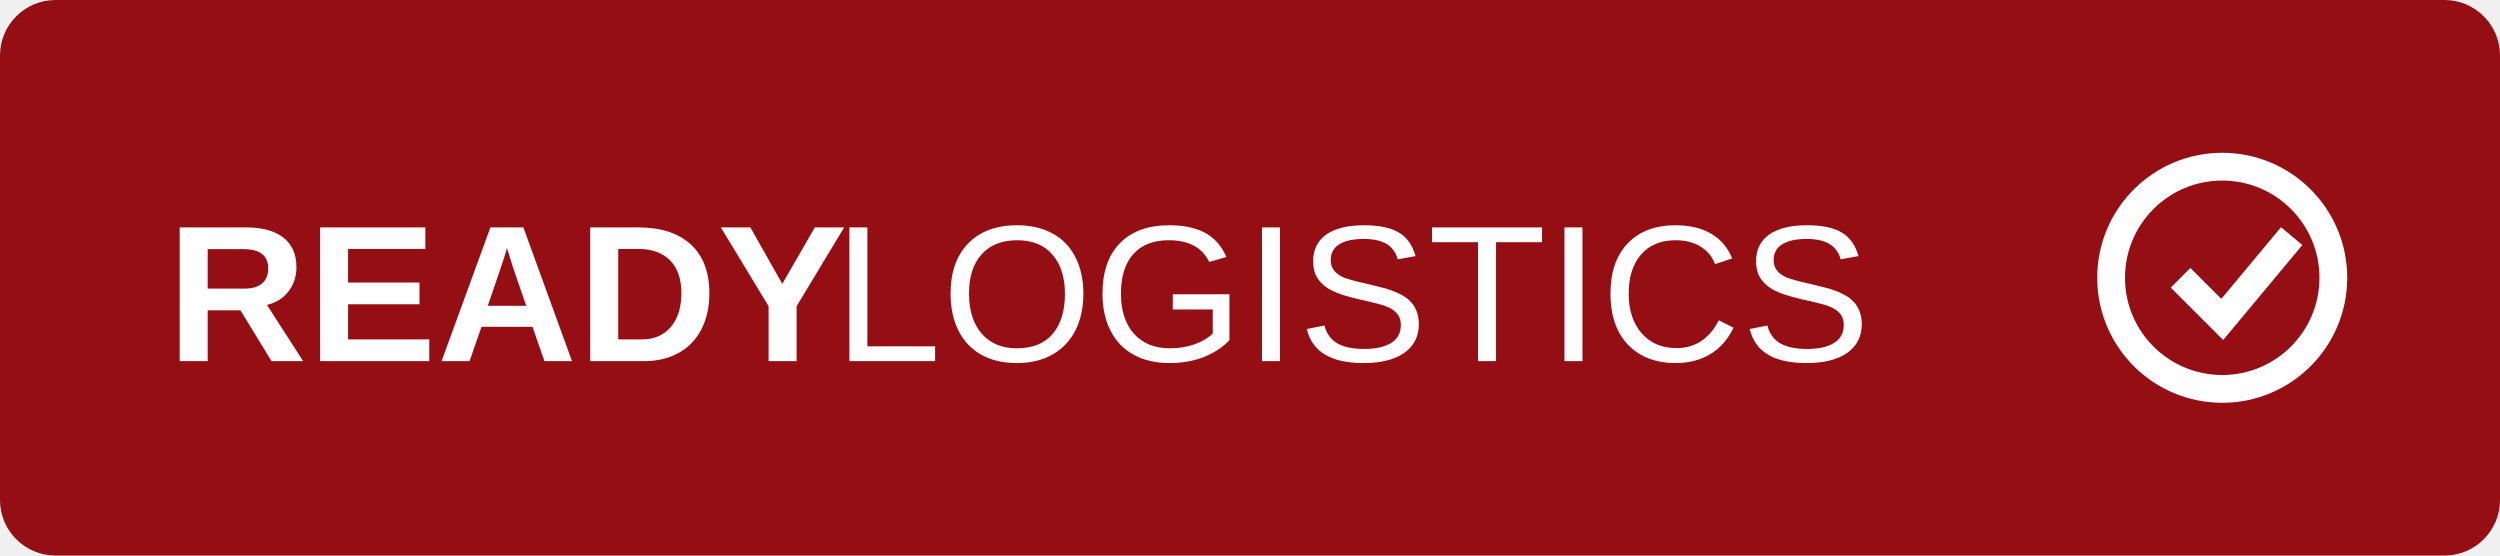
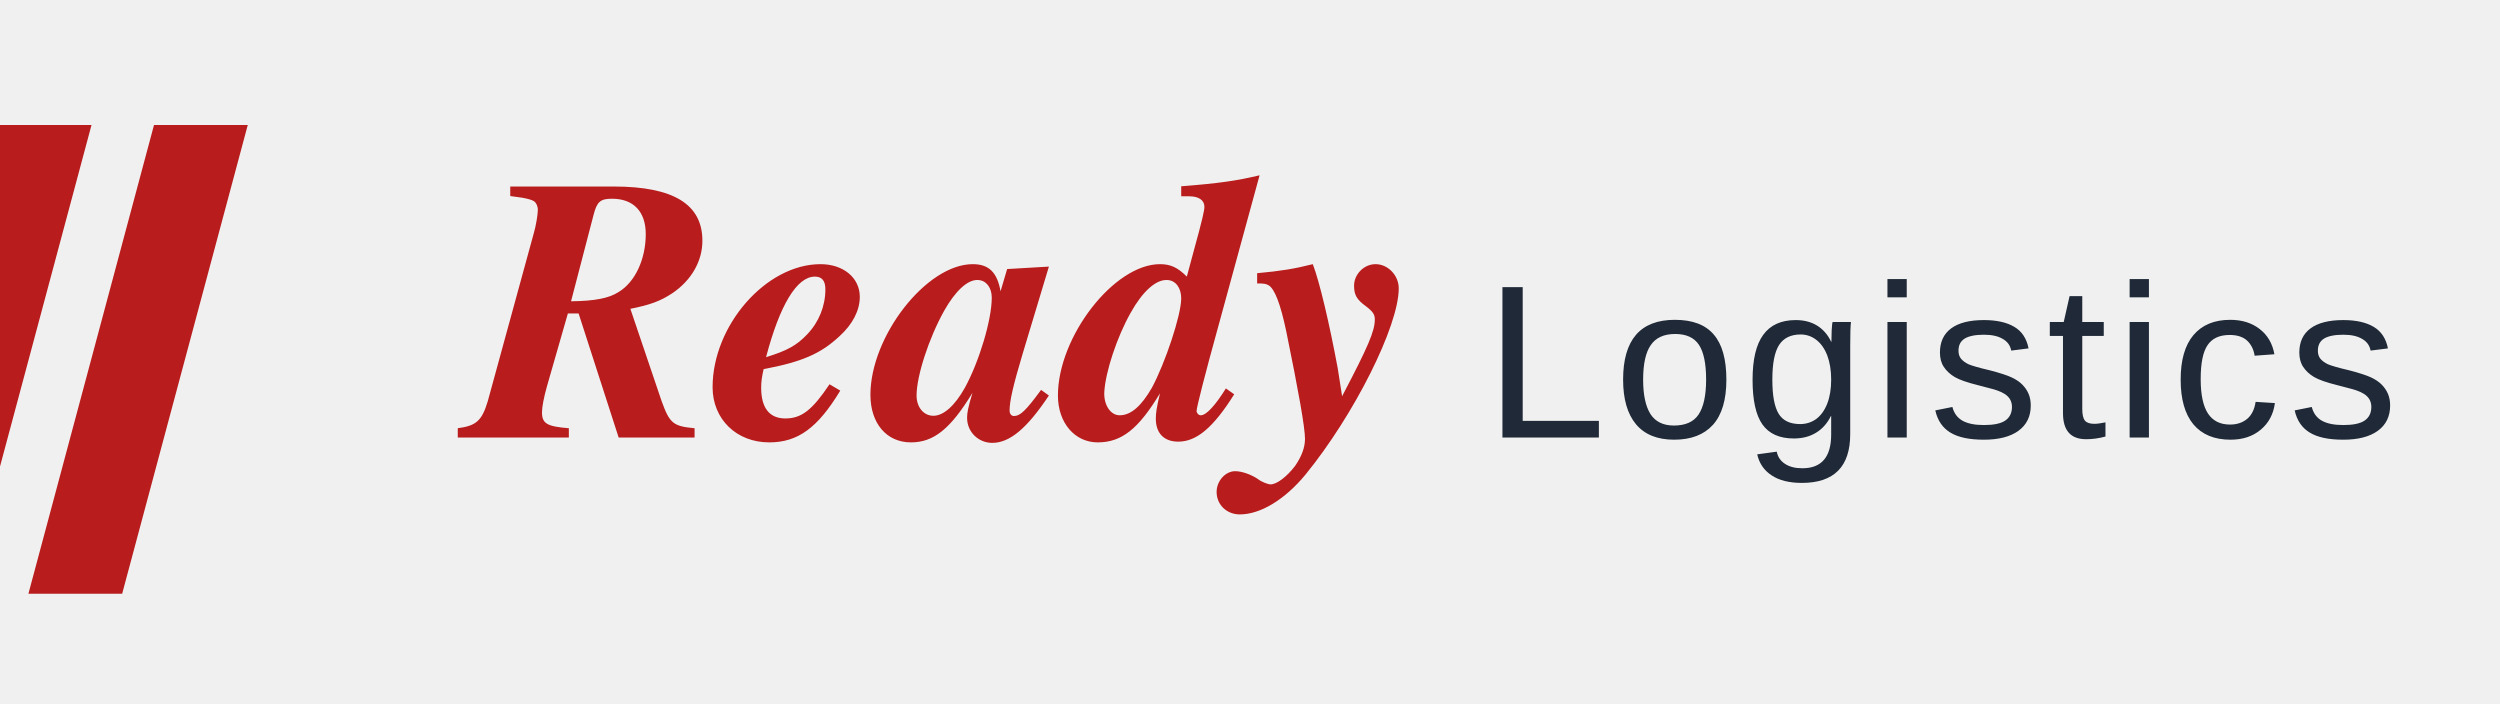
- <svg xmlns="http://www.w3.org/2000/svg" viewBox="0 0 180 40">
-   <rect width="180" height="40" fill="#950e14" rx="4" />
-   <g fill="#ffffff">
-     <text x="12" y="26" font-family="Arial, sans-serif" font-size="14" font-weight="bold">READY</text>
-     <text x="60" y="26" font-family="Arial, sans-serif" font-size="14" font-weight="normal">LOGISTICS</text>
+ <svg xmlns="http://www.w3.org/2000/svg" viewBox="0 0 160 45">
+   <g fill="#B91C1C">
+     <rect x="2" y="8" width="6" height="30" transform="skewX(-15)" />
+     <rect x="12" y="8" width="6" height="30" transform="skewX(-15)" />
  </g>
-   <circle cx="160" cy="20" r="8" fill="none" stroke="#ffffff" stroke-width="2" />
-   <path d="M157 20 L160 23 L165 17" fill="none" stroke="#ffffff" stroke-width="2" />
+   <text x="30" y="28" font-family="Georgia, Times, serif" font-size="24" font-weight="bold" font-style="italic" fill="#B91C1C">Ready</text>
+   <text x="95" y="28" font-family="Arial, Helvetica, sans-serif" font-size="14" fill="#1F2937" letter-spacing="0.5">Logistics</text>
</svg>
